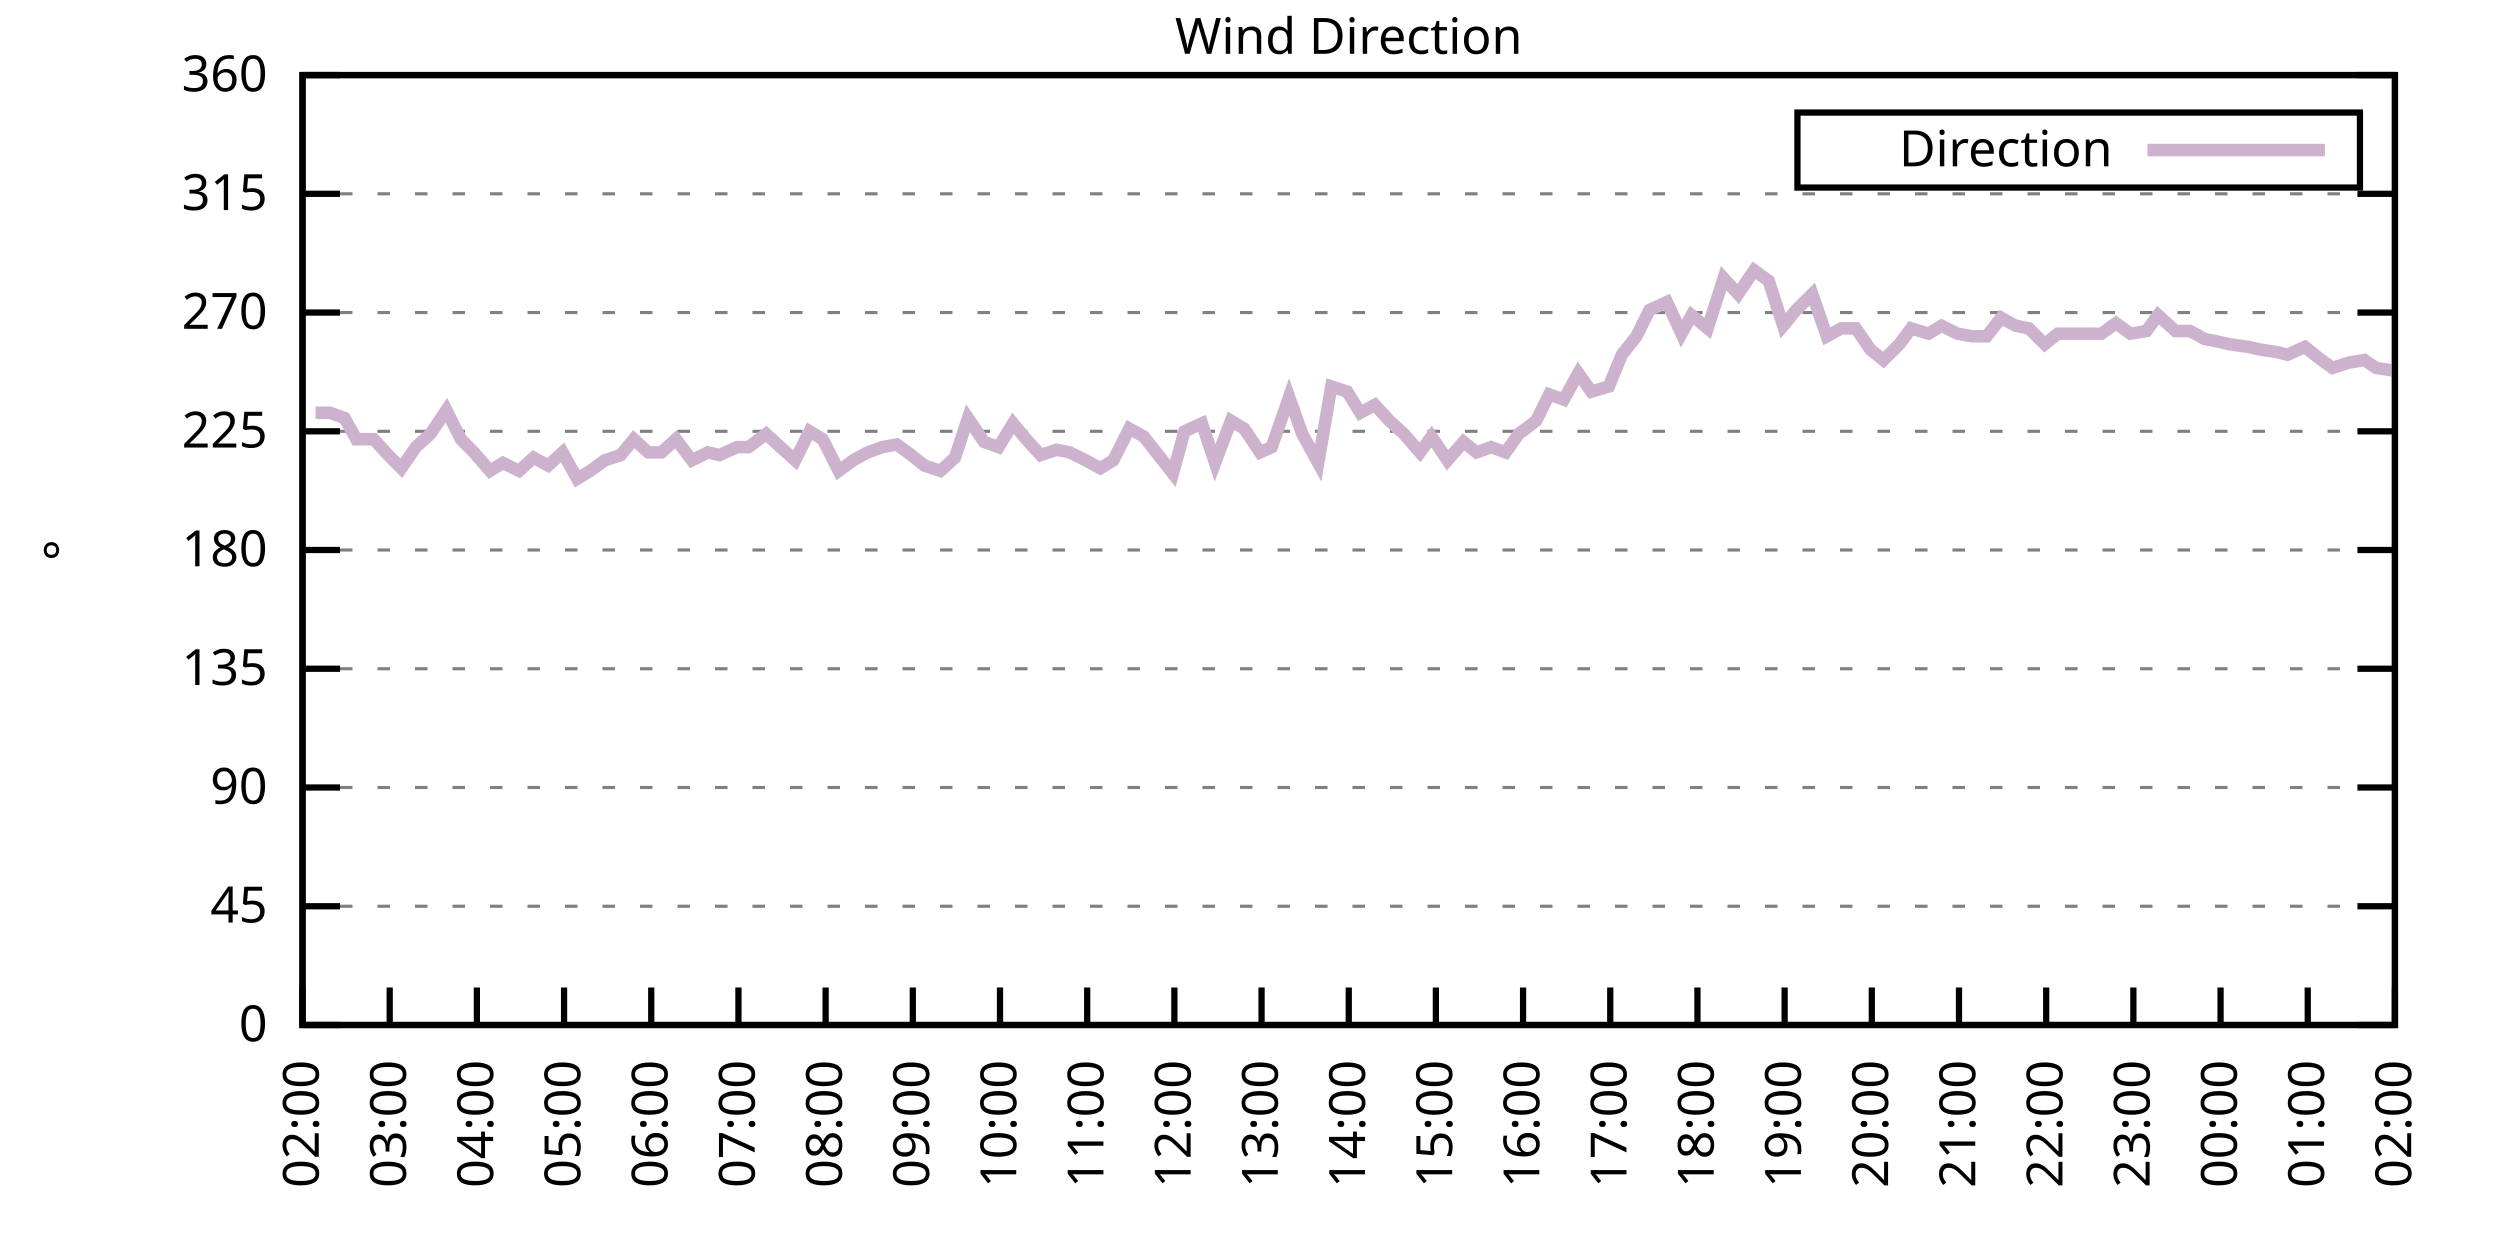
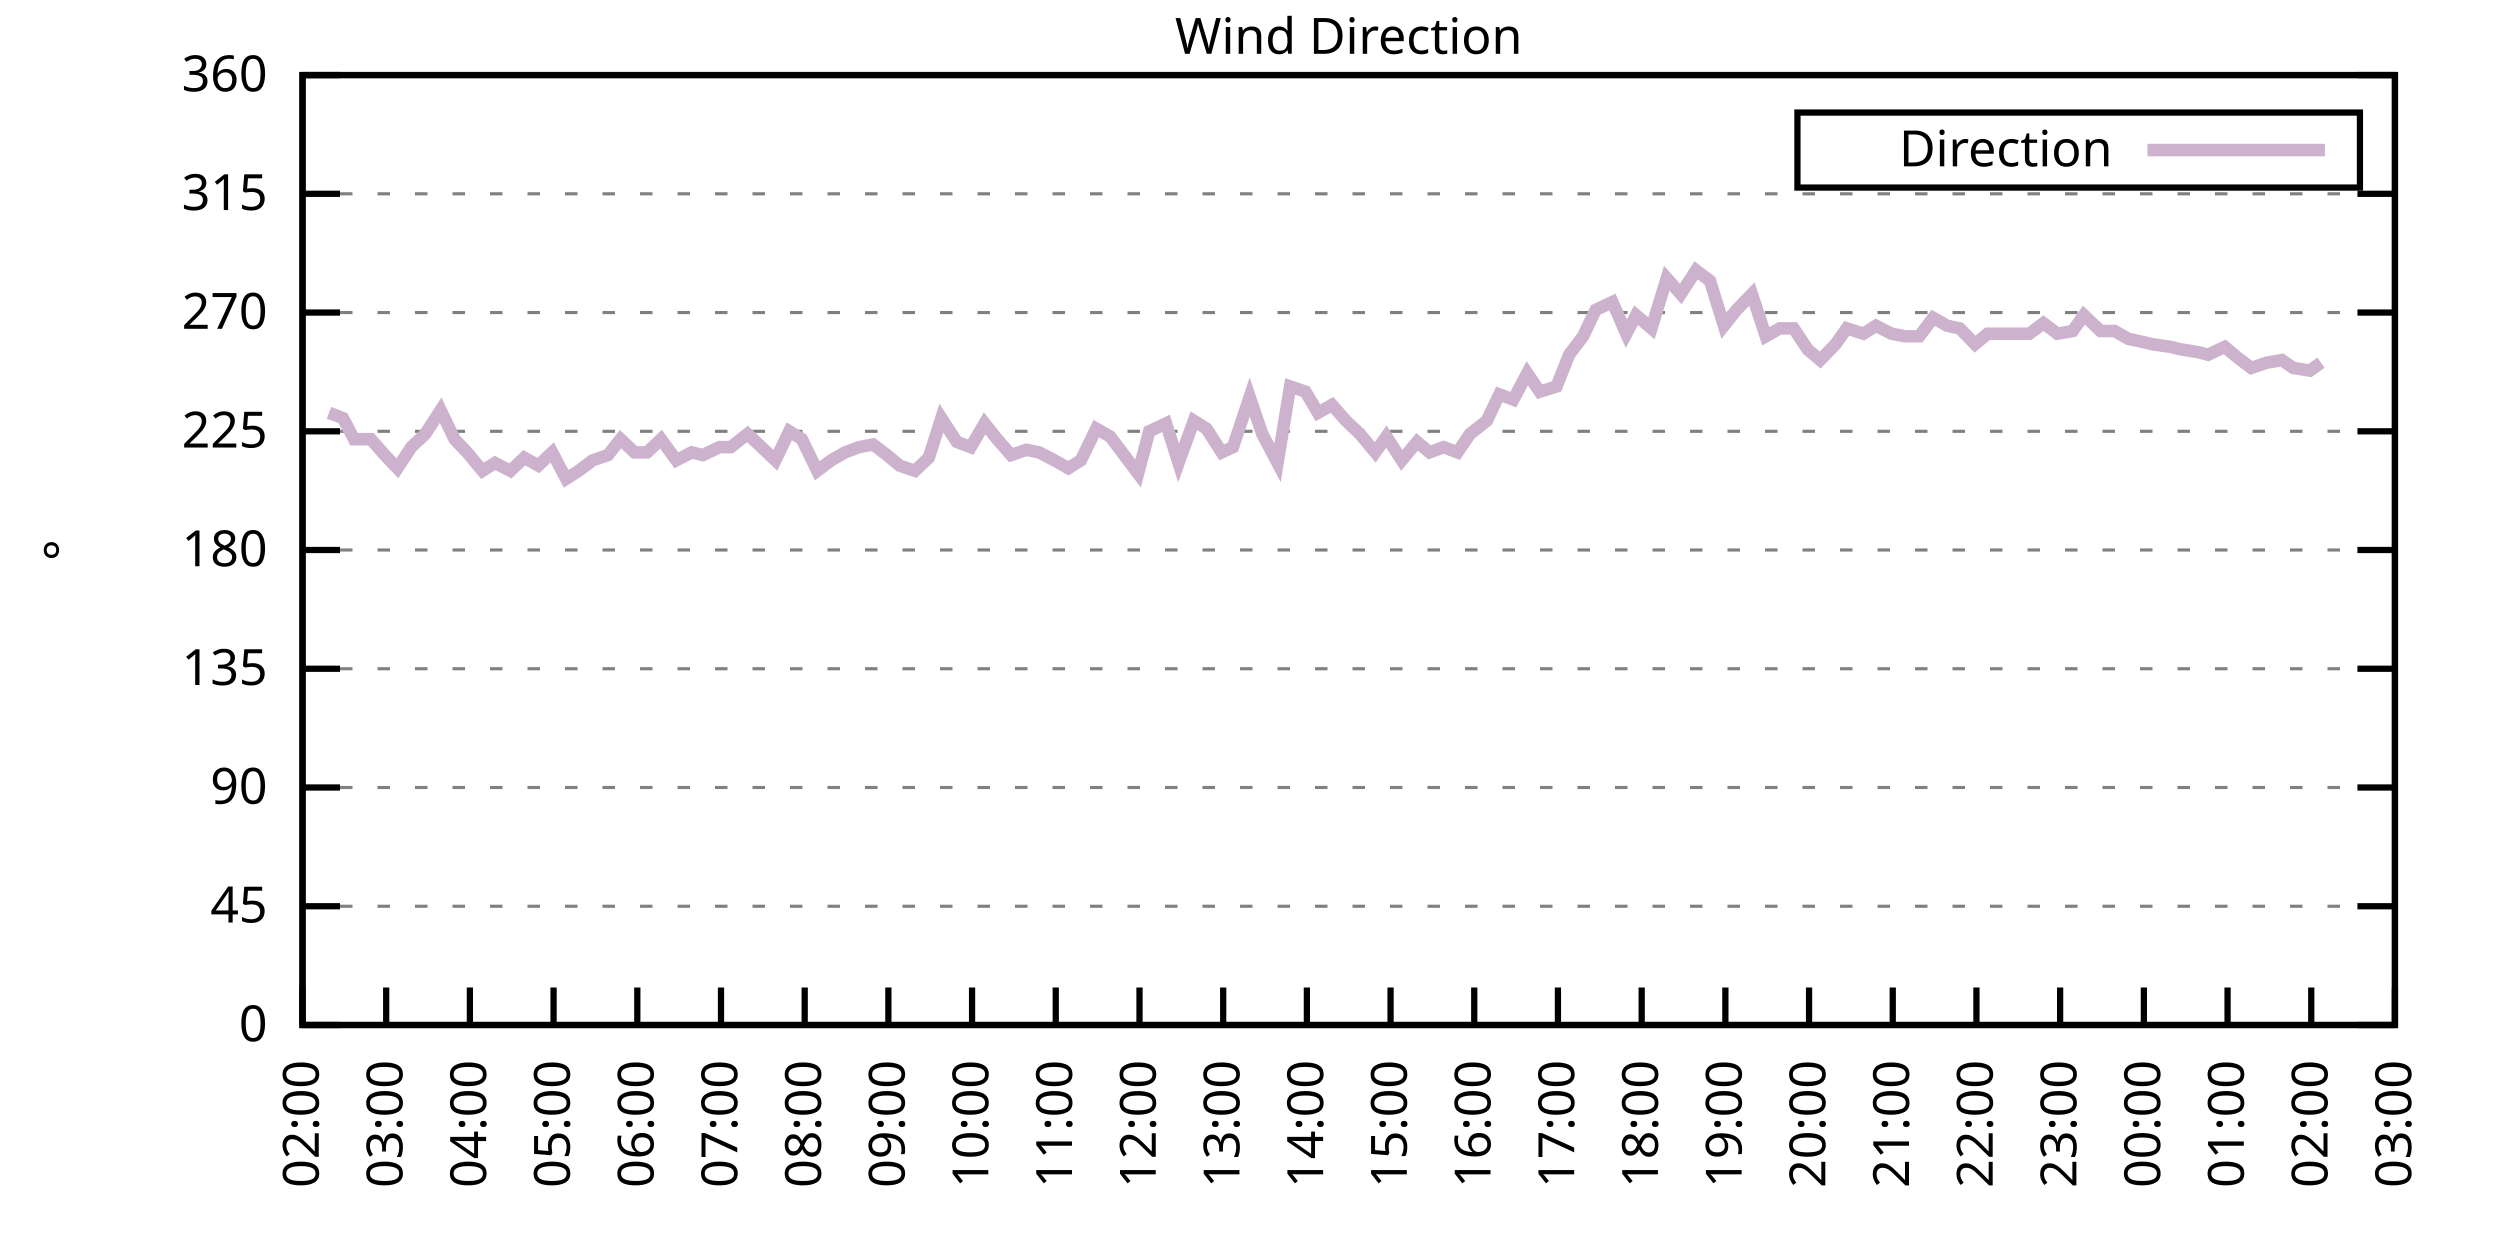
<svg xmlns="http://www.w3.org/2000/svg" xmlns:xlink="http://www.w3.org/1999/xlink" width="400" height="200" viewBox="0 0 400 200">
  <g id="gnuplot_canvas">
    <rect x="0" y="0" width="400" height="200" fill="none" />
    <defs>
      <circle id="gpDot" r="0.5" stroke-width="0.5" stroke="currentColor" />
      <path id="gpPt0" stroke-width="0.333" stroke="currentColor" d="M-1,0 h2 M0,-1 v2" />
      <path id="gpPt1" stroke-width="0.333" stroke="currentColor" d="M-1,-1 L1,1 M1,-1 L-1,1" />
      <path id="gpPt2" stroke-width="0.333" stroke="currentColor" d="M-1,0 L1,0 M0,-1 L0,1 M-1,-1 L1,1 M-1,1 L1,-1" />
      <rect id="gpPt3" stroke-width="0.333" stroke="currentColor" x="-1" y="-1" width="2" height="2" />
      <rect id="gpPt4" stroke-width="0.333" stroke="currentColor" fill="currentColor" x="-1" y="-1" width="2" height="2" />
      <circle id="gpPt5" stroke-width="0.333" stroke="currentColor" cx="0" cy="0" r="1" />
      <use xlink:href="#gpPt5" id="gpPt6" fill="currentColor" stroke="none" />
      <path id="gpPt7" stroke-width="0.333" stroke="currentColor" d="M0,-1.33 L-1.33,0.67 L1.33,0.67 z" />
      <use xlink:href="#gpPt7" id="gpPt8" fill="currentColor" stroke="none" />
      <use xlink:href="#gpPt7" id="gpPt9" stroke="currentColor" transform="rotate(180)" />
      <use xlink:href="#gpPt9" id="gpPt10" fill="currentColor" stroke="none" />
      <use xlink:href="#gpPt3" id="gpPt11" stroke="currentColor" transform="rotate(45)" />
      <use xlink:href="#gpPt11" id="gpPt12" fill="currentColor" stroke="none" />
      <path id="gpPt13" stroke-width="0.333" stroke="currentColor" d="M0,1.330 L1.265,0.411 L0.782,-1.067 L-0.782,-1.076 L-1.265,0.411 z" />
      <use xlink:href="#gpPt13" id="gpPt14" fill="currentColor" stroke="none" />
      <filter id="textbox" filterUnits="objectBoundingBox" x="0" y="0" height="1" width="1">
        <feFlood flood-color="white" flood-opacity="1" result="bgnd" />
        <feComposite in="SourceGraphic" in2="bgnd" operator="atop" />
      </filter>
      <filter id="greybox" filterUnits="objectBoundingBox" x="0" y="0" height="1" width="1">
        <feFlood flood-color="lightgrey" flood-opacity="1" result="grey" />
        <feComposite in="SourceGraphic" in2="grey" operator="atop" />
      </filter>
    </defs>
    <g fill="none" color="white" stroke="currentColor" stroke-width="1.00" stroke-linecap="butt" stroke-linejoin="miter">
</g>
    <g fill="none" color="black" stroke="currentColor" stroke-width="1.00" stroke-linecap="butt" stroke-linejoin="miter">
      <g stroke="none" shape-rendering="crispEdges">
        <polygon fill="rgb(255, 255, 255)" points="48.40,164.00 383.18,164.00 383.18,12.02 48.40,12.02 " />
      </g>
    </g>
    <g fill="none" color="black" stroke="currentColor" stroke-width="1.00" stroke-linecap="butt" stroke-linejoin="miter">
</g>
    <g fill="none" color="black" stroke="black" stroke-width="0.50" stroke-linecap="butt" stroke-linejoin="miter">
</g>
    <g fill="none" color="gray" stroke="currentColor" stroke-width="0.50" stroke-linecap="butt" stroke-linejoin="miter">
      <path stroke="gray" stroke-dasharray="2,4" class="gridline" d="M48.40,164.00 L383.19,164.00  " />
    </g>
    <g fill="none" color="gray" stroke="gray" stroke-width="1.00" stroke-linecap="butt" stroke-linejoin="miter">
</g>
    <g fill="none" color="black" stroke="currentColor" stroke-width="1.00" stroke-linecap="butt" stroke-linejoin="miter">
      <path stroke="black" d="M48.40,164.00 L54.40,164.00 M383.19,164.00 L377.19,164.00  " />
      <g transform="translate(42.80,166.60)" stroke="none" fill="black" font-family="Sans" font-size="8.00" text-anchor="end">
        <text>
          <tspan font-family="Sans"> 0</tspan>
        </text>
      </g>
    </g>
    <g fill="none" color="black" stroke="currentColor" stroke-width="1.00" stroke-linecap="butt" stroke-linejoin="miter">
</g>
    <g fill="none" color="black" stroke="black" stroke-width="0.50" stroke-linecap="butt" stroke-linejoin="miter">
</g>
    <g fill="none" color="gray" stroke="currentColor" stroke-width="0.50" stroke-linecap="butt" stroke-linejoin="miter">
      <path stroke="gray" stroke-dasharray="2,4" class="gridline" d="M48.40,145.00 L383.19,145.00  " />
    </g>
    <g fill="none" color="gray" stroke="gray" stroke-width="1.00" stroke-linecap="butt" stroke-linejoin="miter">
</g>
    <g fill="none" color="black" stroke="currentColor" stroke-width="1.00" stroke-linecap="butt" stroke-linejoin="miter">
      <path stroke="black" d="M48.40,145.00 L54.40,145.00 M383.19,145.00 L377.19,145.00  " />
      <g transform="translate(42.80,147.60)" stroke="none" fill="black" font-family="Sans" font-size="8.00" text-anchor="end">
        <text>
          <tspan font-family="Sans"> 45</tspan>
        </text>
      </g>
    </g>
    <g fill="none" color="black" stroke="currentColor" stroke-width="1.00" stroke-linecap="butt" stroke-linejoin="miter">
</g>
    <g fill="none" color="black" stroke="black" stroke-width="0.50" stroke-linecap="butt" stroke-linejoin="miter">
</g>
    <g fill="none" color="gray" stroke="currentColor" stroke-width="0.50" stroke-linecap="butt" stroke-linejoin="miter">
      <path stroke="gray" stroke-dasharray="2,4" class="gridline" d="M48.40,126.00 L383.19,126.00  " />
    </g>
    <g fill="none" color="gray" stroke="gray" stroke-width="1.00" stroke-linecap="butt" stroke-linejoin="miter">
</g>
    <g fill="none" color="black" stroke="currentColor" stroke-width="1.00" stroke-linecap="butt" stroke-linejoin="miter">
      <path stroke="black" d="M48.40,126.00 L54.40,126.00 M383.19,126.00 L377.19,126.00  " />
      <g transform="translate(42.80,128.60)" stroke="none" fill="black" font-family="Sans" font-size="8.00" text-anchor="end">
        <text>
          <tspan font-family="Sans"> 90</tspan>
        </text>
      </g>
    </g>
    <g fill="none" color="black" stroke="currentColor" stroke-width="1.00" stroke-linecap="butt" stroke-linejoin="miter">
</g>
    <g fill="none" color="black" stroke="black" stroke-width="0.50" stroke-linecap="butt" stroke-linejoin="miter">
</g>
    <g fill="none" color="gray" stroke="currentColor" stroke-width="0.50" stroke-linecap="butt" stroke-linejoin="miter">
      <path stroke="gray" stroke-dasharray="2,4" class="gridline" d="M48.40,107.00 L383.19,107.00  " />
    </g>
    <g fill="none" color="gray" stroke="gray" stroke-width="1.00" stroke-linecap="butt" stroke-linejoin="miter">
</g>
    <g fill="none" color="black" stroke="currentColor" stroke-width="1.00" stroke-linecap="butt" stroke-linejoin="miter">
      <path stroke="black" d="M48.40,107.00 L54.40,107.00 M383.19,107.00 L377.19,107.00  " />
      <g transform="translate(42.80,109.60)" stroke="none" fill="black" font-family="Sans" font-size="8.00" text-anchor="end">
        <text>
          <tspan font-family="Sans"> 135</tspan>
        </text>
      </g>
    </g>
    <g fill="none" color="black" stroke="currentColor" stroke-width="1.00" stroke-linecap="butt" stroke-linejoin="miter">
</g>
    <g fill="none" color="black" stroke="black" stroke-width="0.50" stroke-linecap="butt" stroke-linejoin="miter">
</g>
    <g fill="none" color="gray" stroke="currentColor" stroke-width="0.50" stroke-linecap="butt" stroke-linejoin="miter">
      <path stroke="gray" stroke-dasharray="2,4" class="gridline" d="M48.40,88.00 L383.19,88.00  " />
    </g>
    <g fill="none" color="gray" stroke="gray" stroke-width="1.00" stroke-linecap="butt" stroke-linejoin="miter">
</g>
    <g fill="none" color="black" stroke="currentColor" stroke-width="1.00" stroke-linecap="butt" stroke-linejoin="miter">
      <path stroke="black" d="M48.40,88.00 L54.40,88.00 M383.19,88.00 L377.19,88.00  " />
      <g transform="translate(42.80,90.60)" stroke="none" fill="black" font-family="Sans" font-size="8.00" text-anchor="end">
        <text>
          <tspan font-family="Sans"> 180</tspan>
        </text>
      </g>
    </g>
    <g fill="none" color="black" stroke="currentColor" stroke-width="1.00" stroke-linecap="butt" stroke-linejoin="miter">
</g>
    <g fill="none" color="black" stroke="black" stroke-width="0.50" stroke-linecap="butt" stroke-linejoin="miter">
</g>
    <g fill="none" color="gray" stroke="currentColor" stroke-width="0.50" stroke-linecap="butt" stroke-linejoin="miter">
      <path stroke="gray" stroke-dasharray="2,4" class="gridline" d="M48.40,69.01 L383.19,69.01  " />
    </g>
    <g fill="none" color="gray" stroke="gray" stroke-width="1.00" stroke-linecap="butt" stroke-linejoin="miter">
</g>
    <g fill="none" color="black" stroke="currentColor" stroke-width="1.00" stroke-linecap="butt" stroke-linejoin="miter">
      <path stroke="black" d="M48.40,69.01 L54.40,69.01 M383.19,69.01 L377.19,69.01  " />
      <g transform="translate(42.80,71.61)" stroke="none" fill="black" font-family="Sans" font-size="8.00" text-anchor="end">
        <text>
          <tspan font-family="Sans"> 225</tspan>
        </text>
      </g>
    </g>
    <g fill="none" color="black" stroke="currentColor" stroke-width="1.00" stroke-linecap="butt" stroke-linejoin="miter">
</g>
    <g fill="none" color="black" stroke="black" stroke-width="0.50" stroke-linecap="butt" stroke-linejoin="miter">
</g>
    <g fill="none" color="gray" stroke="currentColor" stroke-width="0.50" stroke-linecap="butt" stroke-linejoin="miter">
      <path stroke="gray" stroke-dasharray="2,4" class="gridline" d="M48.40,50.01 L383.19,50.01  " />
    </g>
    <g fill="none" color="gray" stroke="gray" stroke-width="1.00" stroke-linecap="butt" stroke-linejoin="miter">
</g>
    <g fill="none" color="black" stroke="currentColor" stroke-width="1.00" stroke-linecap="butt" stroke-linejoin="miter">
      <path stroke="black" d="M48.40,50.01 L54.40,50.01 M383.19,50.01 L377.19,50.01  " />
      <g transform="translate(42.80,52.61)" stroke="none" fill="black" font-family="Sans" font-size="8.00" text-anchor="end">
        <text>
          <tspan font-family="Sans"> 270</tspan>
        </text>
      </g>
    </g>
    <g fill="none" color="black" stroke="currentColor" stroke-width="1.00" stroke-linecap="butt" stroke-linejoin="miter">
</g>
    <g fill="none" color="black" stroke="black" stroke-width="0.50" stroke-linecap="butt" stroke-linejoin="miter">
</g>
    <g fill="none" color="gray" stroke="currentColor" stroke-width="0.50" stroke-linecap="butt" stroke-linejoin="miter">
      <path stroke="gray" stroke-dasharray="2,4" class="gridline" d="M48.40,31.01 L383.19,31.01  " />
    </g>
    <g fill="none" color="gray" stroke="gray" stroke-width="1.00" stroke-linecap="butt" stroke-linejoin="miter">
</g>
    <g fill="none" color="black" stroke="currentColor" stroke-width="1.00" stroke-linecap="butt" stroke-linejoin="miter">
      <path stroke="black" d="M48.40,31.01 L54.40,31.01 M383.19,31.01 L377.19,31.01  " />
      <g transform="translate(42.80,33.61)" stroke="none" fill="black" font-family="Sans" font-size="8.00" text-anchor="end">
        <text>
          <tspan font-family="Sans"> 315</tspan>
        </text>
      </g>
    </g>
    <g fill="none" color="black" stroke="currentColor" stroke-width="1.00" stroke-linecap="butt" stroke-linejoin="miter">
</g>
    <g fill="none" color="black" stroke="black" stroke-width="0.50" stroke-linecap="butt" stroke-linejoin="miter">
</g>
    <g fill="none" color="gray" stroke="currentColor" stroke-width="0.50" stroke-linecap="butt" stroke-linejoin="miter">
      <path stroke="gray" stroke-dasharray="2,4" class="gridline" d="M48.40,12.01 L383.19,12.01  " />
    </g>
    <g fill="none" color="gray" stroke="gray" stroke-width="1.00" stroke-linecap="butt" stroke-linejoin="miter">
</g>
    <g fill="none" color="black" stroke="currentColor" stroke-width="1.00" stroke-linecap="butt" stroke-linejoin="miter">
      <path stroke="black" d="M48.40,12.01 L54.40,12.01 M383.19,12.01 L377.19,12.01  " />
      <g transform="translate(42.80,14.61)" stroke="none" fill="black" font-family="Sans" font-size="8.00" text-anchor="end">
        <text>
          <tspan font-family="Sans"> 360</tspan>
        </text>
      </g>
    </g>
    <g fill="none" color="black" stroke="currentColor" stroke-width="1.00" stroke-linecap="butt" stroke-linejoin="miter">
      <path stroke="black" d="M48.40,164.00 L48.40,158.00  " />
      <g transform="translate(51.00,169.60) rotate(270.00)" stroke="none" fill="black" font-family="Sans" font-size="8.00" text-anchor="end">
        <text>
          <tspan font-family="Sans">02:00</tspan>
        </text>
      </g>
    </g>
    <g fill="none" color="black" stroke="currentColor" stroke-width="1.00" stroke-linecap="butt" stroke-linejoin="miter">
-       <path stroke="black" d="M62.35,164.00 L62.35,158.00  " />
-       <g transform="translate(64.95,169.60) rotate(270.00)" stroke="none" fill="black" font-family="Sans" font-size="8.00" text-anchor="end">
+       <path stroke="black" d="M61.79,164.00 L61.79,158.00  " />
+       <g transform="translate(64.39,169.60) rotate(270.00)" stroke="none" fill="black" font-family="Sans" font-size="8.00" text-anchor="end">
        <text>
          <tspan font-family="Sans">03:00</tspan>
        </text>
      </g>
    </g>
    <g fill="none" color="black" stroke="currentColor" stroke-width="1.00" stroke-linecap="butt" stroke-linejoin="miter">
-       <path stroke="black" d="M76.30,164.00 L76.30,158.00  " />
-       <g transform="translate(78.90,169.60) rotate(270.00)" stroke="none" fill="black" font-family="Sans" font-size="8.00" text-anchor="end">
+       <path stroke="black" d="M75.18,164.00 L75.18,158.00  " />
+       <g transform="translate(77.78,169.60) rotate(270.00)" stroke="none" fill="black" font-family="Sans" font-size="8.00" text-anchor="end">
        <text>
          <tspan font-family="Sans">04:00</tspan>
        </text>
      </g>
    </g>
    <g fill="none" color="black" stroke="currentColor" stroke-width="1.00" stroke-linecap="butt" stroke-linejoin="miter">
-       <path stroke="black" d="M90.25,164.00 L90.25,158.00  " />
-       <g transform="translate(92.85,169.60) rotate(270.00)" stroke="none" fill="black" font-family="Sans" font-size="8.00" text-anchor="end">
+       <path stroke="black" d="M88.57,164.00 L88.57,158.00  " />
+       <g transform="translate(91.17,169.60) rotate(270.00)" stroke="none" fill="black" font-family="Sans" font-size="8.00" text-anchor="end">
        <text>
          <tspan font-family="Sans">05:00</tspan>
        </text>
      </g>
    </g>
    <g fill="none" color="black" stroke="currentColor" stroke-width="1.00" stroke-linecap="butt" stroke-linejoin="miter">
-       <path stroke="black" d="M104.20,164.00 L104.20,158.00  " />
-       <g transform="translate(106.80,169.60) rotate(270.00)" stroke="none" fill="black" font-family="Sans" font-size="8.00" text-anchor="end">
+       <path stroke="black" d="M101.97,164.00 L101.97,158.00  " />
+       <g transform="translate(104.57,169.60) rotate(270.00)" stroke="none" fill="black" font-family="Sans" font-size="8.00" text-anchor="end">
        <text>
          <tspan font-family="Sans">06:00</tspan>
        </text>
      </g>
    </g>
    <g fill="none" color="black" stroke="currentColor" stroke-width="1.00" stroke-linecap="butt" stroke-linejoin="miter">
-       <path stroke="black" d="M118.15,164.00 L118.15,158.00  " />
-       <g transform="translate(120.75,169.60) rotate(270.00)" stroke="none" fill="black" font-family="Sans" font-size="8.00" text-anchor="end">
+       <path stroke="black" d="M115.36,164.00 L115.36,158.00  " />
+       <g transform="translate(117.96,169.60) rotate(270.00)" stroke="none" fill="black" font-family="Sans" font-size="8.00" text-anchor="end">
        <text>
          <tspan font-family="Sans">07:00</tspan>
        </text>
      </g>
    </g>
    <g fill="none" color="black" stroke="currentColor" stroke-width="1.00" stroke-linecap="butt" stroke-linejoin="miter">
-       <path stroke="black" d="M132.10,164.00 L132.10,158.00  " />
-       <g transform="translate(134.70,169.60) rotate(270.00)" stroke="none" fill="black" font-family="Sans" font-size="8.00" text-anchor="end">
+       <path stroke="black" d="M128.75,164.00 L128.75,158.00  " />
+       <g transform="translate(131.35,169.60) rotate(270.00)" stroke="none" fill="black" font-family="Sans" font-size="8.00" text-anchor="end">
        <text>
          <tspan font-family="Sans">08:00</tspan>
        </text>
      </g>
    </g>
    <g fill="none" color="black" stroke="currentColor" stroke-width="1.00" stroke-linecap="butt" stroke-linejoin="miter">
-       <path stroke="black" d="M146.05,164.00 L146.05,158.00  " />
-       <g transform="translate(148.65,169.60) rotate(270.00)" stroke="none" fill="black" font-family="Sans" font-size="8.00" text-anchor="end">
+       <path stroke="black" d="M142.14,164.00 L142.14,158.00  " />
+       <g transform="translate(144.74,169.60) rotate(270.00)" stroke="none" fill="black" font-family="Sans" font-size="8.00" text-anchor="end">
        <text>
          <tspan font-family="Sans">09:00</tspan>
        </text>
      </g>
    </g>
    <g fill="none" color="black" stroke="currentColor" stroke-width="1.00" stroke-linecap="butt" stroke-linejoin="miter">
-       <path stroke="black" d="M160.00,164.00 L160.00,158.00  " />
-       <g transform="translate(162.60,169.60) rotate(270.00)" stroke="none" fill="black" font-family="Sans" font-size="8.00" text-anchor="end">
+       <path stroke="black" d="M155.53,164.00 L155.53,158.00  " />
+       <g transform="translate(158.13,169.60) rotate(270.00)" stroke="none" fill="black" font-family="Sans" font-size="8.00" text-anchor="end">
        <text>
          <tspan font-family="Sans">10:00</tspan>
        </text>
      </g>
    </g>
    <g fill="none" color="black" stroke="currentColor" stroke-width="1.00" stroke-linecap="butt" stroke-linejoin="miter">
-       <path stroke="black" d="M173.95,164.00 L173.95,158.00  " />
-       <g transform="translate(176.55,169.60) rotate(270.00)" stroke="none" fill="black" font-family="Sans" font-size="8.00" text-anchor="end">
+       <path stroke="black" d="M168.92,164.00 L168.92,158.00  " />
+       <g transform="translate(171.52,169.60) rotate(270.00)" stroke="none" fill="black" font-family="Sans" font-size="8.00" text-anchor="end">
        <text>
          <tspan font-family="Sans">11:00</tspan>
        </text>
      </g>
    </g>
    <g fill="none" color="black" stroke="currentColor" stroke-width="1.00" stroke-linecap="butt" stroke-linejoin="miter">
-       <path stroke="black" d="M187.90,164.00 L187.90,158.00  " />
-       <g transform="translate(190.50,169.60) rotate(270.00)" stroke="none" fill="black" font-family="Sans" font-size="8.00" text-anchor="end">
+       <path stroke="black" d="M182.32,164.00 L182.32,158.00  " />
+       <g transform="translate(184.92,169.60) rotate(270.00)" stroke="none" fill="black" font-family="Sans" font-size="8.00" text-anchor="end">
        <text>
          <tspan font-family="Sans">12:00</tspan>
        </text>
      </g>
    </g>
    <g fill="none" color="black" stroke="currentColor" stroke-width="1.00" stroke-linecap="butt" stroke-linejoin="miter">
-       <path stroke="black" d="M201.85,164.00 L201.85,158.00  " />
-       <g transform="translate(204.45,169.60) rotate(270.00)" stroke="none" fill="black" font-family="Sans" font-size="8.00" text-anchor="end">
+       <path stroke="black" d="M195.71,164.00 L195.71,158.00  " />
+       <g transform="translate(198.31,169.60) rotate(270.00)" stroke="none" fill="black" font-family="Sans" font-size="8.00" text-anchor="end">
        <text>
          <tspan font-family="Sans">13:00</tspan>
        </text>
      </g>
    </g>
    <g fill="none" color="black" stroke="currentColor" stroke-width="1.00" stroke-linecap="butt" stroke-linejoin="miter">
-       <path stroke="black" d="M215.80,164.00 L215.80,158.00  " />
-       <g transform="translate(218.40,169.60) rotate(270.00)" stroke="none" fill="black" font-family="Sans" font-size="8.00" text-anchor="end">
+       <path stroke="black" d="M209.10,164.00 L209.10,158.00  " />
+       <g transform="translate(211.70,169.60) rotate(270.00)" stroke="none" fill="black" font-family="Sans" font-size="8.00" text-anchor="end">
        <text>
          <tspan font-family="Sans">14:00</tspan>
        </text>
      </g>
    </g>
    <g fill="none" color="black" stroke="currentColor" stroke-width="1.00" stroke-linecap="butt" stroke-linejoin="miter">
-       <path stroke="black" d="M229.74,164.00 L229.74,158.00  " />
-       <g transform="translate(232.34,169.60) rotate(270.00)" stroke="none" fill="black" font-family="Sans" font-size="8.00" text-anchor="end">
+       <path stroke="black" d="M222.49,164.00 L222.49,158.00  " />
+       <g transform="translate(225.09,169.60) rotate(270.00)" stroke="none" fill="black" font-family="Sans" font-size="8.00" text-anchor="end">
        <text>
          <tspan font-family="Sans">15:00</tspan>
        </text>
      </g>
    </g>
    <g fill="none" color="black" stroke="currentColor" stroke-width="1.00" stroke-linecap="butt" stroke-linejoin="miter">
-       <path stroke="black" d="M243.69,164.00 L243.69,158.00  " />
-       <g transform="translate(246.29,169.60) rotate(270.00)" stroke="none" fill="black" font-family="Sans" font-size="8.00" text-anchor="end">
+       <path stroke="black" d="M235.88,164.00 L235.88,158.00  " />
+       <g transform="translate(238.48,169.60) rotate(270.00)" stroke="none" fill="black" font-family="Sans" font-size="8.00" text-anchor="end">
        <text>
          <tspan font-family="Sans">16:00</tspan>
        </text>
      </g>
    </g>
    <g fill="none" color="black" stroke="currentColor" stroke-width="1.00" stroke-linecap="butt" stroke-linejoin="miter">
-       <path stroke="black" d="M257.64,164.00 L257.64,158.00  " />
-       <g transform="translate(260.24,169.60) rotate(270.00)" stroke="none" fill="black" font-family="Sans" font-size="8.00" text-anchor="end">
+       <path stroke="black" d="M249.27,164.00 L249.27,158.00  " />
+       <g transform="translate(251.87,169.60) rotate(270.00)" stroke="none" fill="black" font-family="Sans" font-size="8.00" text-anchor="end">
        <text>
          <tspan font-family="Sans">17:00</tspan>
        </text>
      </g>
    </g>
    <g fill="none" color="black" stroke="currentColor" stroke-width="1.00" stroke-linecap="butt" stroke-linejoin="miter">
-       <path stroke="black" d="M271.59,164.00 L271.59,158.00  " />
-       <g transform="translate(274.19,169.60) rotate(270.00)" stroke="none" fill="black" font-family="Sans" font-size="8.00" text-anchor="end">
+       <path stroke="black" d="M262.67,164.00 L262.67,158.00  " />
+       <g transform="translate(265.27,169.60) rotate(270.00)" stroke="none" fill="black" font-family="Sans" font-size="8.00" text-anchor="end">
        <text>
          <tspan font-family="Sans">18:00</tspan>
        </text>
      </g>
    </g>
    <g fill="none" color="black" stroke="currentColor" stroke-width="1.00" stroke-linecap="butt" stroke-linejoin="miter">
-       <path stroke="black" d="M285.54,164.00 L285.54,158.00  " />
-       <g transform="translate(288.14,169.60) rotate(270.00)" stroke="none" fill="black" font-family="Sans" font-size="8.00" text-anchor="end">
+       <path stroke="black" d="M276.06,164.00 L276.06,158.00  " />
+       <g transform="translate(278.66,169.60) rotate(270.00)" stroke="none" fill="black" font-family="Sans" font-size="8.00" text-anchor="end">
        <text>
          <tspan font-family="Sans">19:00</tspan>
        </text>
      </g>
    </g>
    <g fill="none" color="black" stroke="currentColor" stroke-width="1.00" stroke-linecap="butt" stroke-linejoin="miter">
-       <path stroke="black" d="M299.49,164.00 L299.49,158.00  " />
-       <g transform="translate(302.09,169.60) rotate(270.00)" stroke="none" fill="black" font-family="Sans" font-size="8.00" text-anchor="end">
+       <path stroke="black" d="M289.45,164.00 L289.45,158.00  " />
+       <g transform="translate(292.05,169.60) rotate(270.00)" stroke="none" fill="black" font-family="Sans" font-size="8.00" text-anchor="end">
        <text>
          <tspan font-family="Sans">20:00</tspan>
        </text>
      </g>
    </g>
    <g fill="none" color="black" stroke="currentColor" stroke-width="1.00" stroke-linecap="butt" stroke-linejoin="miter">
-       <path stroke="black" d="M313.44,164.00 L313.44,158.00  " />
-       <g transform="translate(316.04,169.60) rotate(270.00)" stroke="none" fill="black" font-family="Sans" font-size="8.00" text-anchor="end">
+       <path stroke="black" d="M302.84,164.00 L302.84,158.00  " />
+       <g transform="translate(305.44,169.60) rotate(270.00)" stroke="none" fill="black" font-family="Sans" font-size="8.00" text-anchor="end">
        <text>
          <tspan font-family="Sans">21:00</tspan>
        </text>
      </g>
    </g>
    <g fill="none" color="black" stroke="currentColor" stroke-width="1.00" stroke-linecap="butt" stroke-linejoin="miter">
-       <path stroke="black" d="M327.39,164.00 L327.39,158.00  " />
-       <g transform="translate(329.99,169.60) rotate(270.00)" stroke="none" fill="black" font-family="Sans" font-size="8.00" text-anchor="end">
+       <path stroke="black" d="M316.23,164.00 L316.23,158.00  " />
+       <g transform="translate(318.83,169.60) rotate(270.00)" stroke="none" fill="black" font-family="Sans" font-size="8.00" text-anchor="end">
        <text>
          <tspan font-family="Sans">22:00</tspan>
        </text>
      </g>
    </g>
    <g fill="none" color="black" stroke="currentColor" stroke-width="1.00" stroke-linecap="butt" stroke-linejoin="miter">
-       <path stroke="black" d="M341.34,164.00 L341.34,158.00  " />
-       <g transform="translate(343.94,169.60) rotate(270.00)" stroke="none" fill="black" font-family="Sans" font-size="8.00" text-anchor="end">
+       <path stroke="black" d="M329.62,164.00 L329.62,158.00  " />
+       <g transform="translate(332.22,169.60) rotate(270.00)" stroke="none" fill="black" font-family="Sans" font-size="8.00" text-anchor="end">
        <text>
          <tspan font-family="Sans">23:00</tspan>
        </text>
      </g>
    </g>
    <g fill="none" color="black" stroke="currentColor" stroke-width="1.00" stroke-linecap="butt" stroke-linejoin="miter">
-       <path stroke="black" d="M355.29,164.00 L355.29,158.00  " />
-       <g transform="translate(357.89,169.60) rotate(270.00)" stroke="none" fill="black" font-family="Sans" font-size="8.00" text-anchor="end">
+       <path stroke="black" d="M343.02,164.00 L343.02,158.00  " />
+       <g transform="translate(345.62,169.60) rotate(270.00)" stroke="none" fill="black" font-family="Sans" font-size="8.00" text-anchor="end">
        <text>
          <tspan font-family="Sans">00:00</tspan>
        </text>
      </g>
    </g>
    <g fill="none" color="black" stroke="currentColor" stroke-width="1.00" stroke-linecap="butt" stroke-linejoin="miter">
-       <path stroke="black" d="M369.24,164.00 L369.24,158.00  " />
-       <g transform="translate(371.84,169.60) rotate(270.00)" stroke="none" fill="black" font-family="Sans" font-size="8.00" text-anchor="end">
+       <path stroke="black" d="M356.41,164.00 L356.41,158.00  " />
+       <g transform="translate(359.01,169.60) rotate(270.00)" stroke="none" fill="black" font-family="Sans" font-size="8.00" text-anchor="end">
        <text>
          <tspan font-family="Sans">01:00</tspan>
+         </text>
+       </g>
+     </g>
+     <g fill="none" color="black" stroke="currentColor" stroke-width="1.00" stroke-linecap="butt" stroke-linejoin="miter">
+       <path stroke="black" d="M369.80,164.00 L369.80,158.00  " />
+       <g transform="translate(372.40,169.60) rotate(270.00)" stroke="none" fill="black" font-family="Sans" font-size="8.00" text-anchor="end">
+         <text>
+           <tspan font-family="Sans">02:00</tspan>
        </text>
      </g>
    </g>
    <g fill="none" color="black" stroke="currentColor" stroke-width="1.00" stroke-linecap="butt" stroke-linejoin="miter">
      <path stroke="black" d="M383.19,164.00 L383.19,158.00  " />
      <g transform="translate(385.79,169.60) rotate(270.00)" stroke="none" fill="black" font-family="Sans" font-size="8.00" text-anchor="end">
        <text>
-           <tspan font-family="Sans">02:00</tspan>
+           <tspan font-family="Sans">03:00</tspan>
        </text>
      </g>
    </g>
    <g fill="none" color="black" stroke="currentColor" stroke-width="1.00" stroke-linecap="butt" stroke-linejoin="miter">
</g>
    <g fill="none" color="black" stroke="currentColor" stroke-width="1.00" stroke-linecap="butt" stroke-linejoin="miter">
      <path stroke="black" d="M48.40,12.01 L48.40,164.00 L383.19,164.00 L383.19,12.01 L48.40,12.01 Z  " />
    </g>
    <g fill="none" color="black" stroke="currentColor" stroke-width="1.00" stroke-linecap="butt" stroke-linejoin="miter">
</g>
    <g fill="none" color="black" stroke="currentColor" stroke-width="1.00" stroke-linecap="butt" stroke-linejoin="miter">
      <path stroke="black" d="M287.59,30.01 L287.59,18.01 L377.59,18.01 L377.59,30.01 L287.59,30.01 Z  " />
    </g>
    <g id="Wind_direction_plot_1">
      <g fill="none" color="white" stroke="black" stroke-width="2.00" stroke-linecap="butt" stroke-linejoin="miter">
</g>
      <g fill="none" color="black" stroke="currentColor" stroke-width="2.00" stroke-linecap="butt" stroke-linejoin="miter">
        <g transform="translate(337.99,26.61)" stroke="none" fill="black" font-family="Sans" font-size="8.00" text-anchor="end">
          <text>
            <tspan font-family="Sans">Direction</tspan>
          </text>
        </g>
      </g>
      <g fill="none" color="black" stroke="currentColor" stroke-width="2.00" stroke-linecap="butt" stroke-linejoin="miter">
-         <path stroke="rgb(204, 178, 204)" d="M343.59,24.01 L371.99,24.01 M50.49,66.05 L52.82,66.05 L55.14,66.90 L57.00,70.27 L59.79,70.27 L62.12,72.81   L64.21,74.92 L66.53,71.54 L68.86,69.43 L71.42,65.63 L73.74,70.27 L75.83,72.38 L78.39,75.34 L80.48,74.07   L83.04,75.34 L85.37,73.23 L87.69,74.49 L90.02,72.38 L92.34,76.61 L94.43,75.34 L96.76,73.65 L99.32,72.81   L101.41,70.27 L103.73,72.38 L105.83,72.38 L108.15,70.27 L110.71,73.65 L113.27,72.38 L115.13,72.81 L117.92,71.54   L119.78,71.54 L122.57,69.43 L124.89,71.54 L127.22,73.65 L129.54,69.01 L131.63,70.27 L134.19,75.34 L136.51,73.65   L138.84,72.38 L141.16,71.54 L143.49,71.12 L145.81,72.81 L147.91,74.49 L150.46,75.34 L152.79,73.23 L154.88,66.90   L157.44,70.70 L159.76,71.54 L162.09,67.74 L164.18,70.27 L166.51,72.81 L169.06,71.96 L171.16,72.38 L173.71,73.65   L176.04,74.92 L178.13,73.65 L180.69,68.58 L183.01,69.85 L185.34,72.81 L187.66,75.76 L189.52,69.01 L192.31,67.74   L194.41,74.07 L196.96,67.32 L199.06,68.58 L201.61,72.38 L203.47,71.54 L206.26,63.52 L208.36,69.43 L210.91,74.07   L213.01,61.83 L215.56,62.67 L217.65,66.05 L219.98,64.78 L222.30,67.32 L224.63,69.43 L227.19,72.38 L229.05,69.85   L231.60,73.65 L234.16,70.70 L236.25,72.38 L238.58,71.54 L240.90,72.38 L243.00,69.43 L245.79,67.32 L247.88,63.10   L250.20,63.94 L252.53,59.72 L254.62,62.67 L257.41,61.83 L259.50,56.76 L261.83,53.81 L263.92,49.59 L266.71,48.32   L269.04,53.39 L270.66,50.43 L273.22,52.54 L275.78,44.52 L278.10,47.05 L280.66,43.25 L282.99,44.94 L285.31,52.12   L287.40,49.59 L289.96,47.05 L292.29,53.81 L294.61,52.54 L296.94,52.54 L299.26,55.92 L301.35,57.61 L303.91,55.07   L305.77,52.54 L308.56,53.39 L310.65,52.12 L313.21,53.39 L315.53,53.81 L317.86,53.81 L320.18,50.85 L322.51,52.12   L324.60,52.54 L327.16,55.07 L329.25,53.39 L331.81,53.39 L334.13,53.39 L336.23,53.39 L338.55,51.70 L340.88,53.39   L343.43,52.96 L345.29,50.43 L348.08,52.96 L350.41,52.96 L352.73,54.23 L354.83,54.65 L356.69,55.07 L359.71,55.50   L361.57,55.92 L364.36,56.34 L365.99,56.76 L368.78,55.50 L370.87,57.18 L373.19,58.87 L375.75,58.03 L378.31,57.61   L380.17,58.87 L382.96,59.30  " />
+         <path stroke="rgb(204, 178, 204)" d="M343.59,24.01 L371.99,24.01 M52.64,66.05 L54.87,66.90 L56.66,70.27 L59.34,70.27 L61.57,72.81 L63.58,74.92   L65.81,71.54 L68.04,69.43 L70.50,65.63 L72.73,70.27 L74.74,72.38 L77.19,75.34 L79.20,74.07 L81.66,75.34   L83.89,73.23 L86.12,74.49 L88.35,72.38 L90.58,76.61 L92.59,75.34 L94.82,73.65 L97.28,72.81 L99.29,70.27   L101.52,72.38 L103.53,72.38 L105.76,70.27 L108.22,73.65 L110.67,72.38 L112.46,72.81 L115.13,71.54 L116.92,71.54   L119.60,69.43 L121.83,71.54 L124.06,73.65 L126.29,69.01 L128.30,70.27 L130.76,75.34 L132.99,73.65 L135.22,72.38   L137.45,71.54 L139.69,71.12 L141.92,72.81 L143.93,74.49 L146.38,75.34 L148.61,73.23 L150.62,66.90 L153.08,70.70   L155.31,71.54 L157.54,67.74 L159.55,70.27 L161.78,72.81 L164.24,71.96 L166.25,72.38 L168.70,73.65 L170.93,74.92   L172.94,73.65 L175.40,68.58 L177.63,69.85 L179.86,72.81 L182.09,75.76 L183.88,69.01 L186.56,67.74 L188.57,74.07   L191.02,67.32 L193.03,68.58 L195.48,72.38 L197.27,71.54 L199.95,63.52 L201.96,69.43 L204.41,74.07 L206.42,61.83   L208.88,62.67 L210.88,66.05 L213.12,64.78 L215.35,67.32 L217.58,69.43 L220.04,72.38 L221.82,69.85 L224.28,73.65   L226.73,70.70 L228.74,72.38 L230.97,71.54 L233.20,72.38 L235.21,69.43 L237.89,67.32 L239.90,63.10 L242.13,63.94   L244.36,59.72 L246.37,62.67 L249.05,61.83 L251.06,56.76 L253.29,53.81 L255.30,49.59 L257.98,48.32 L260.21,53.39   L261.77,50.43 L264.23,52.54 L266.68,44.52 L268.92,47.05 L271.37,43.25 L273.60,44.94 L275.83,52.12 L277.84,49.59   L280.30,47.05 L282.53,53.81 L284.76,52.54 L286.99,52.54 L289.23,55.92 L291.23,57.61 L293.69,55.07 L295.48,52.54   L298.15,53.39 L300.16,52.12 L302.62,53.39 L304.85,53.81 L307.08,53.81 L309.31,50.85 L311.54,52.12 L313.55,52.54   L316.01,55.07 L318.02,53.39 L320.47,53.39 L322.70,53.39 L324.71,53.39 L326.95,51.70 L329.18,53.39 L331.63,52.96   L333.42,50.43 L336.10,52.96 L338.33,52.96 L340.56,54.23 L342.57,54.65 L344.35,55.07 L347.26,55.50 L349.04,55.92   L351.72,56.34 L353.28,56.76 L355.96,55.50 L357.97,57.18 L360.20,58.87 L362.66,58.03 L365.11,57.61 L366.90,58.87   L369.58,59.30 L371.36,58.03  " />
      </g>
    </g>
    <g fill="none" color="black" stroke="currentColor" stroke-width="2.00" stroke-linecap="butt" stroke-linejoin="miter">
</g>
    <g fill="none" color="black" stroke="black" stroke-width="1.00" stroke-linecap="butt" stroke-linejoin="miter">
</g>
    <g fill="none" color="black" stroke="currentColor" stroke-width="1.00" stroke-linecap="butt" stroke-linejoin="miter">
      <path stroke="black" d="M48.40,12.01 L48.40,164.00 L383.19,164.00 L383.19,12.01 L48.40,12.01 Z  " />
      <g transform="translate(12.80,88.01) rotate(270.00)" stroke="none" fill="black" font-family="Sans" font-size="8.00" text-anchor="middle">
        <text>
          <tspan font-family="Sans">°</tspan>
        </text>
      </g>
    </g>
    <g fill="none" color="black" stroke="currentColor" stroke-width="1.00" stroke-linecap="butt" stroke-linejoin="miter">
</g>
    <g fill="none" color="black" stroke="currentColor" stroke-width="1.00" stroke-linecap="butt" stroke-linejoin="miter">
      <g transform="translate(215.79,8.61)" stroke="none" fill="black" font-family="Sans" font-size="8.00" text-anchor="middle">
        <text>
          <tspan font-family="Sans">Wind Direction</tspan>
        </text>
      </g>
    </g>
    <g fill="none" color="black" stroke="currentColor" stroke-width="1.00" stroke-linecap="butt" stroke-linejoin="miter">
</g>
  </g>
</svg>
